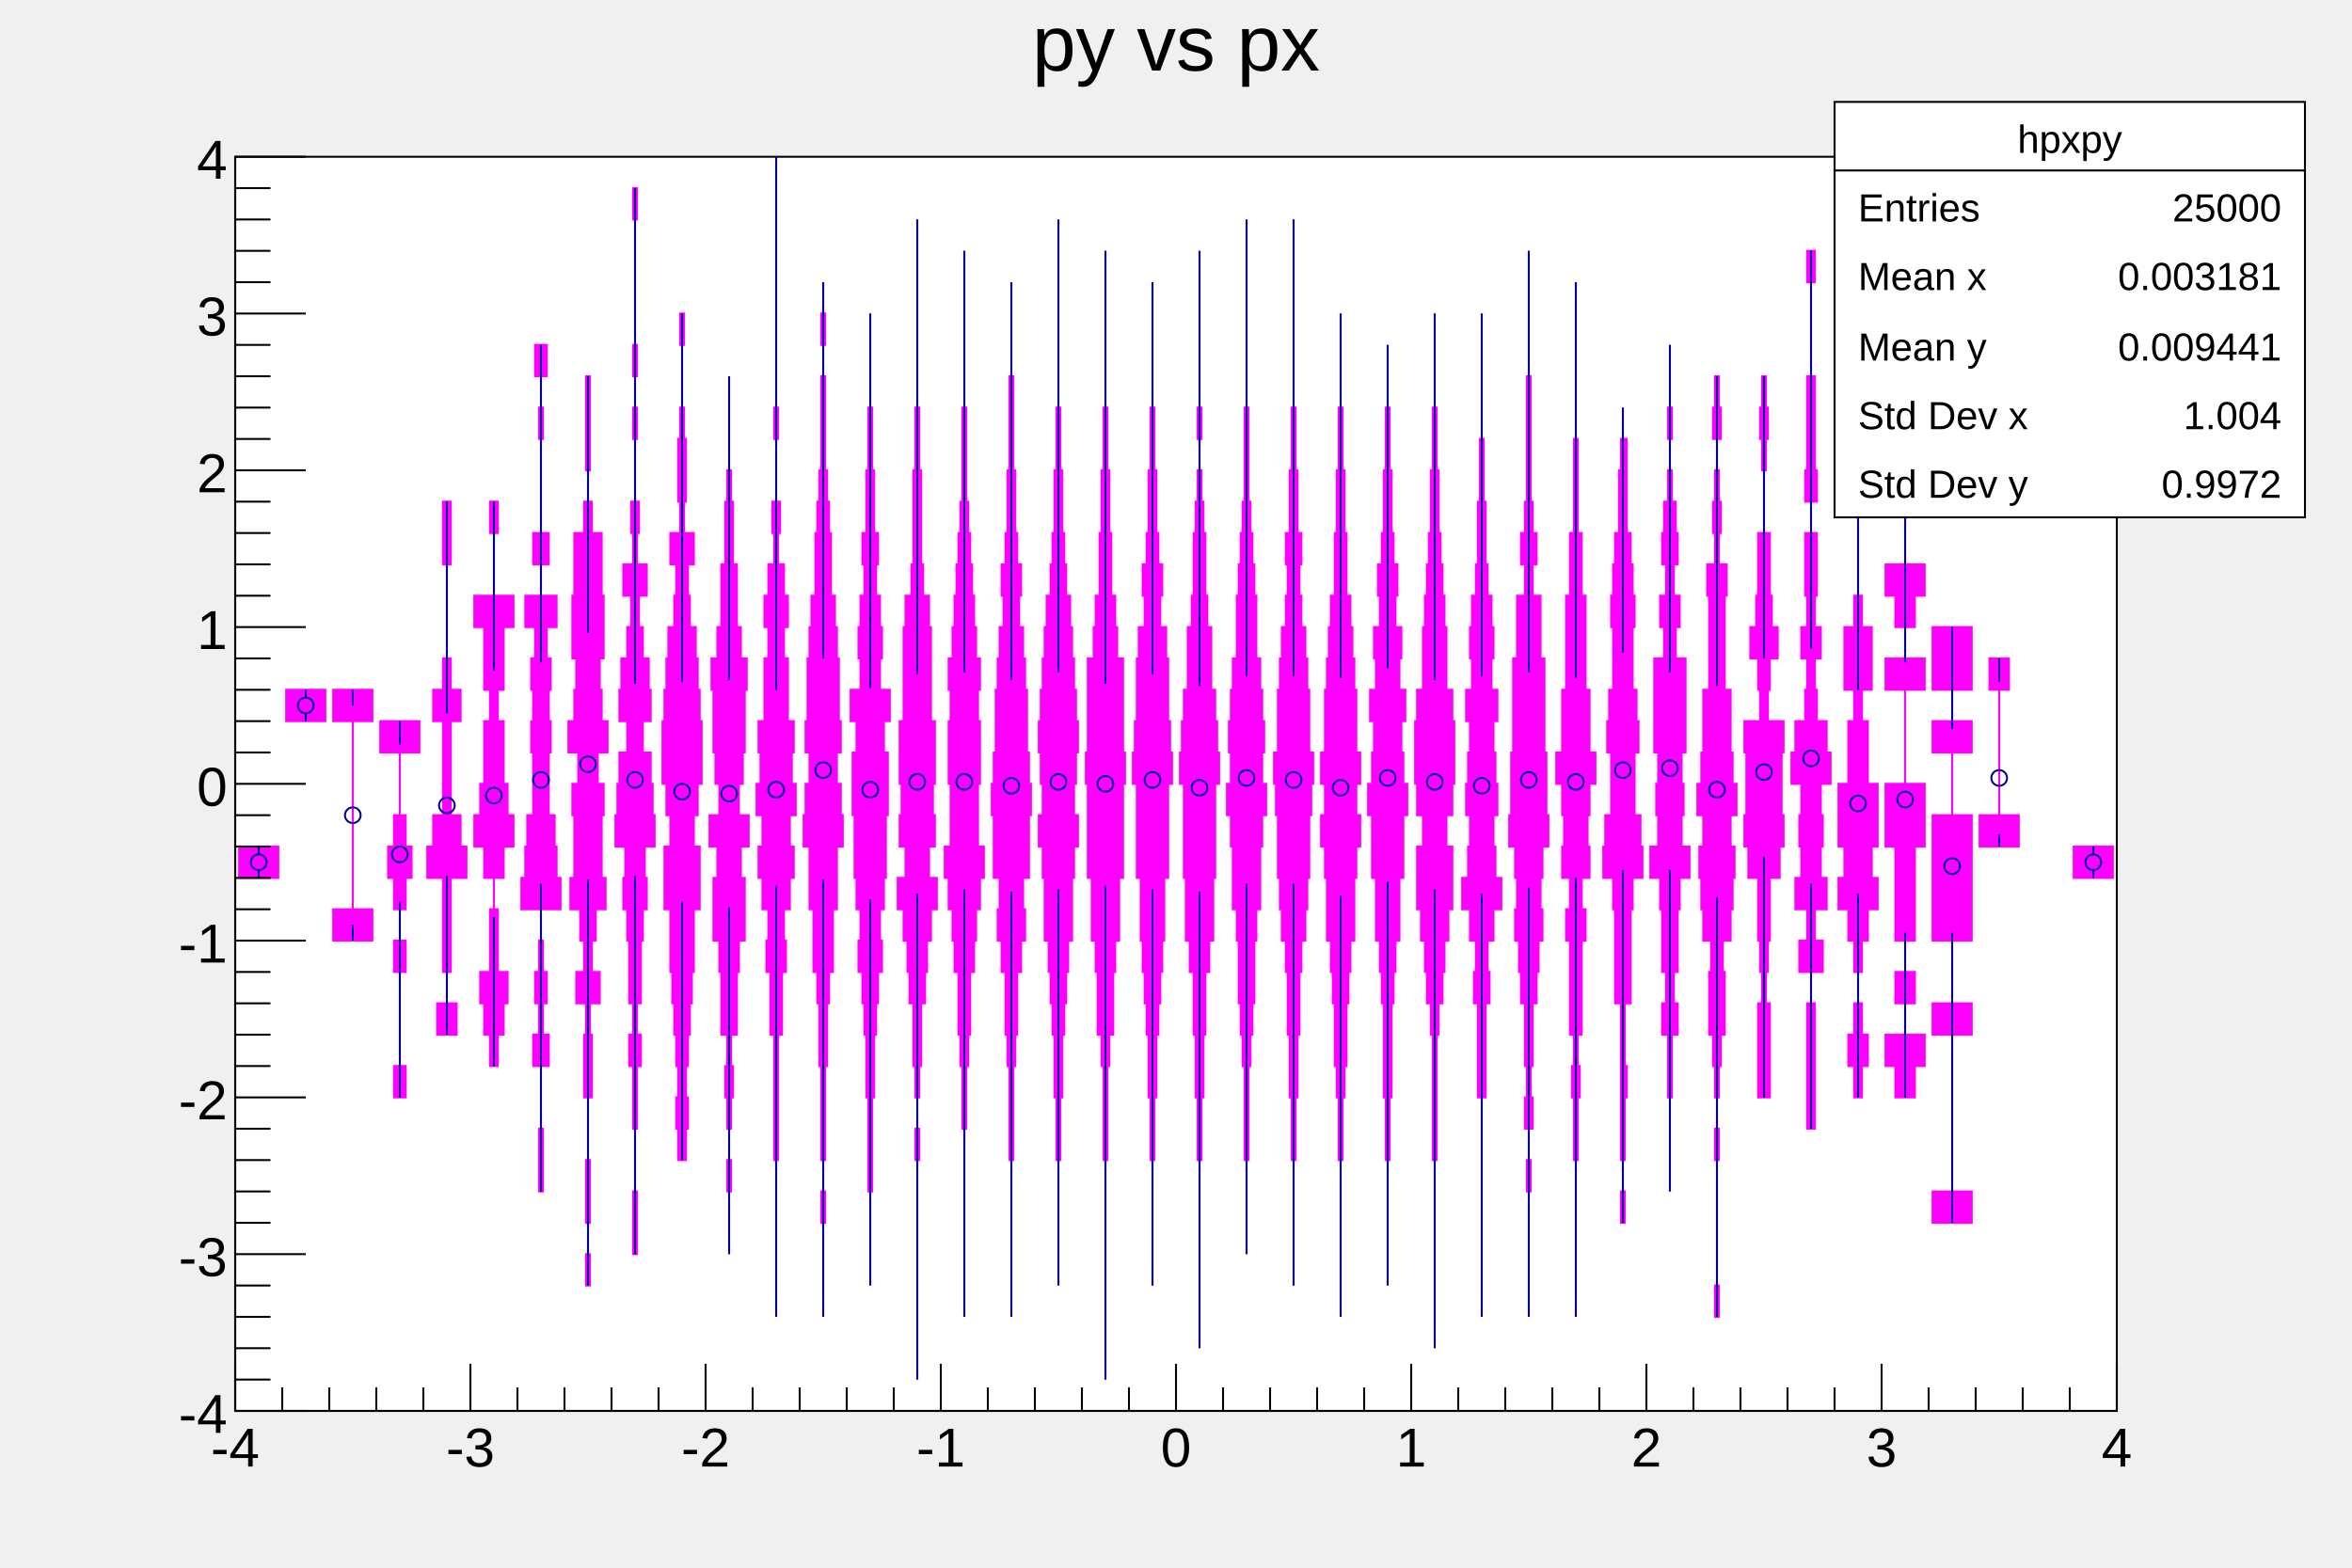
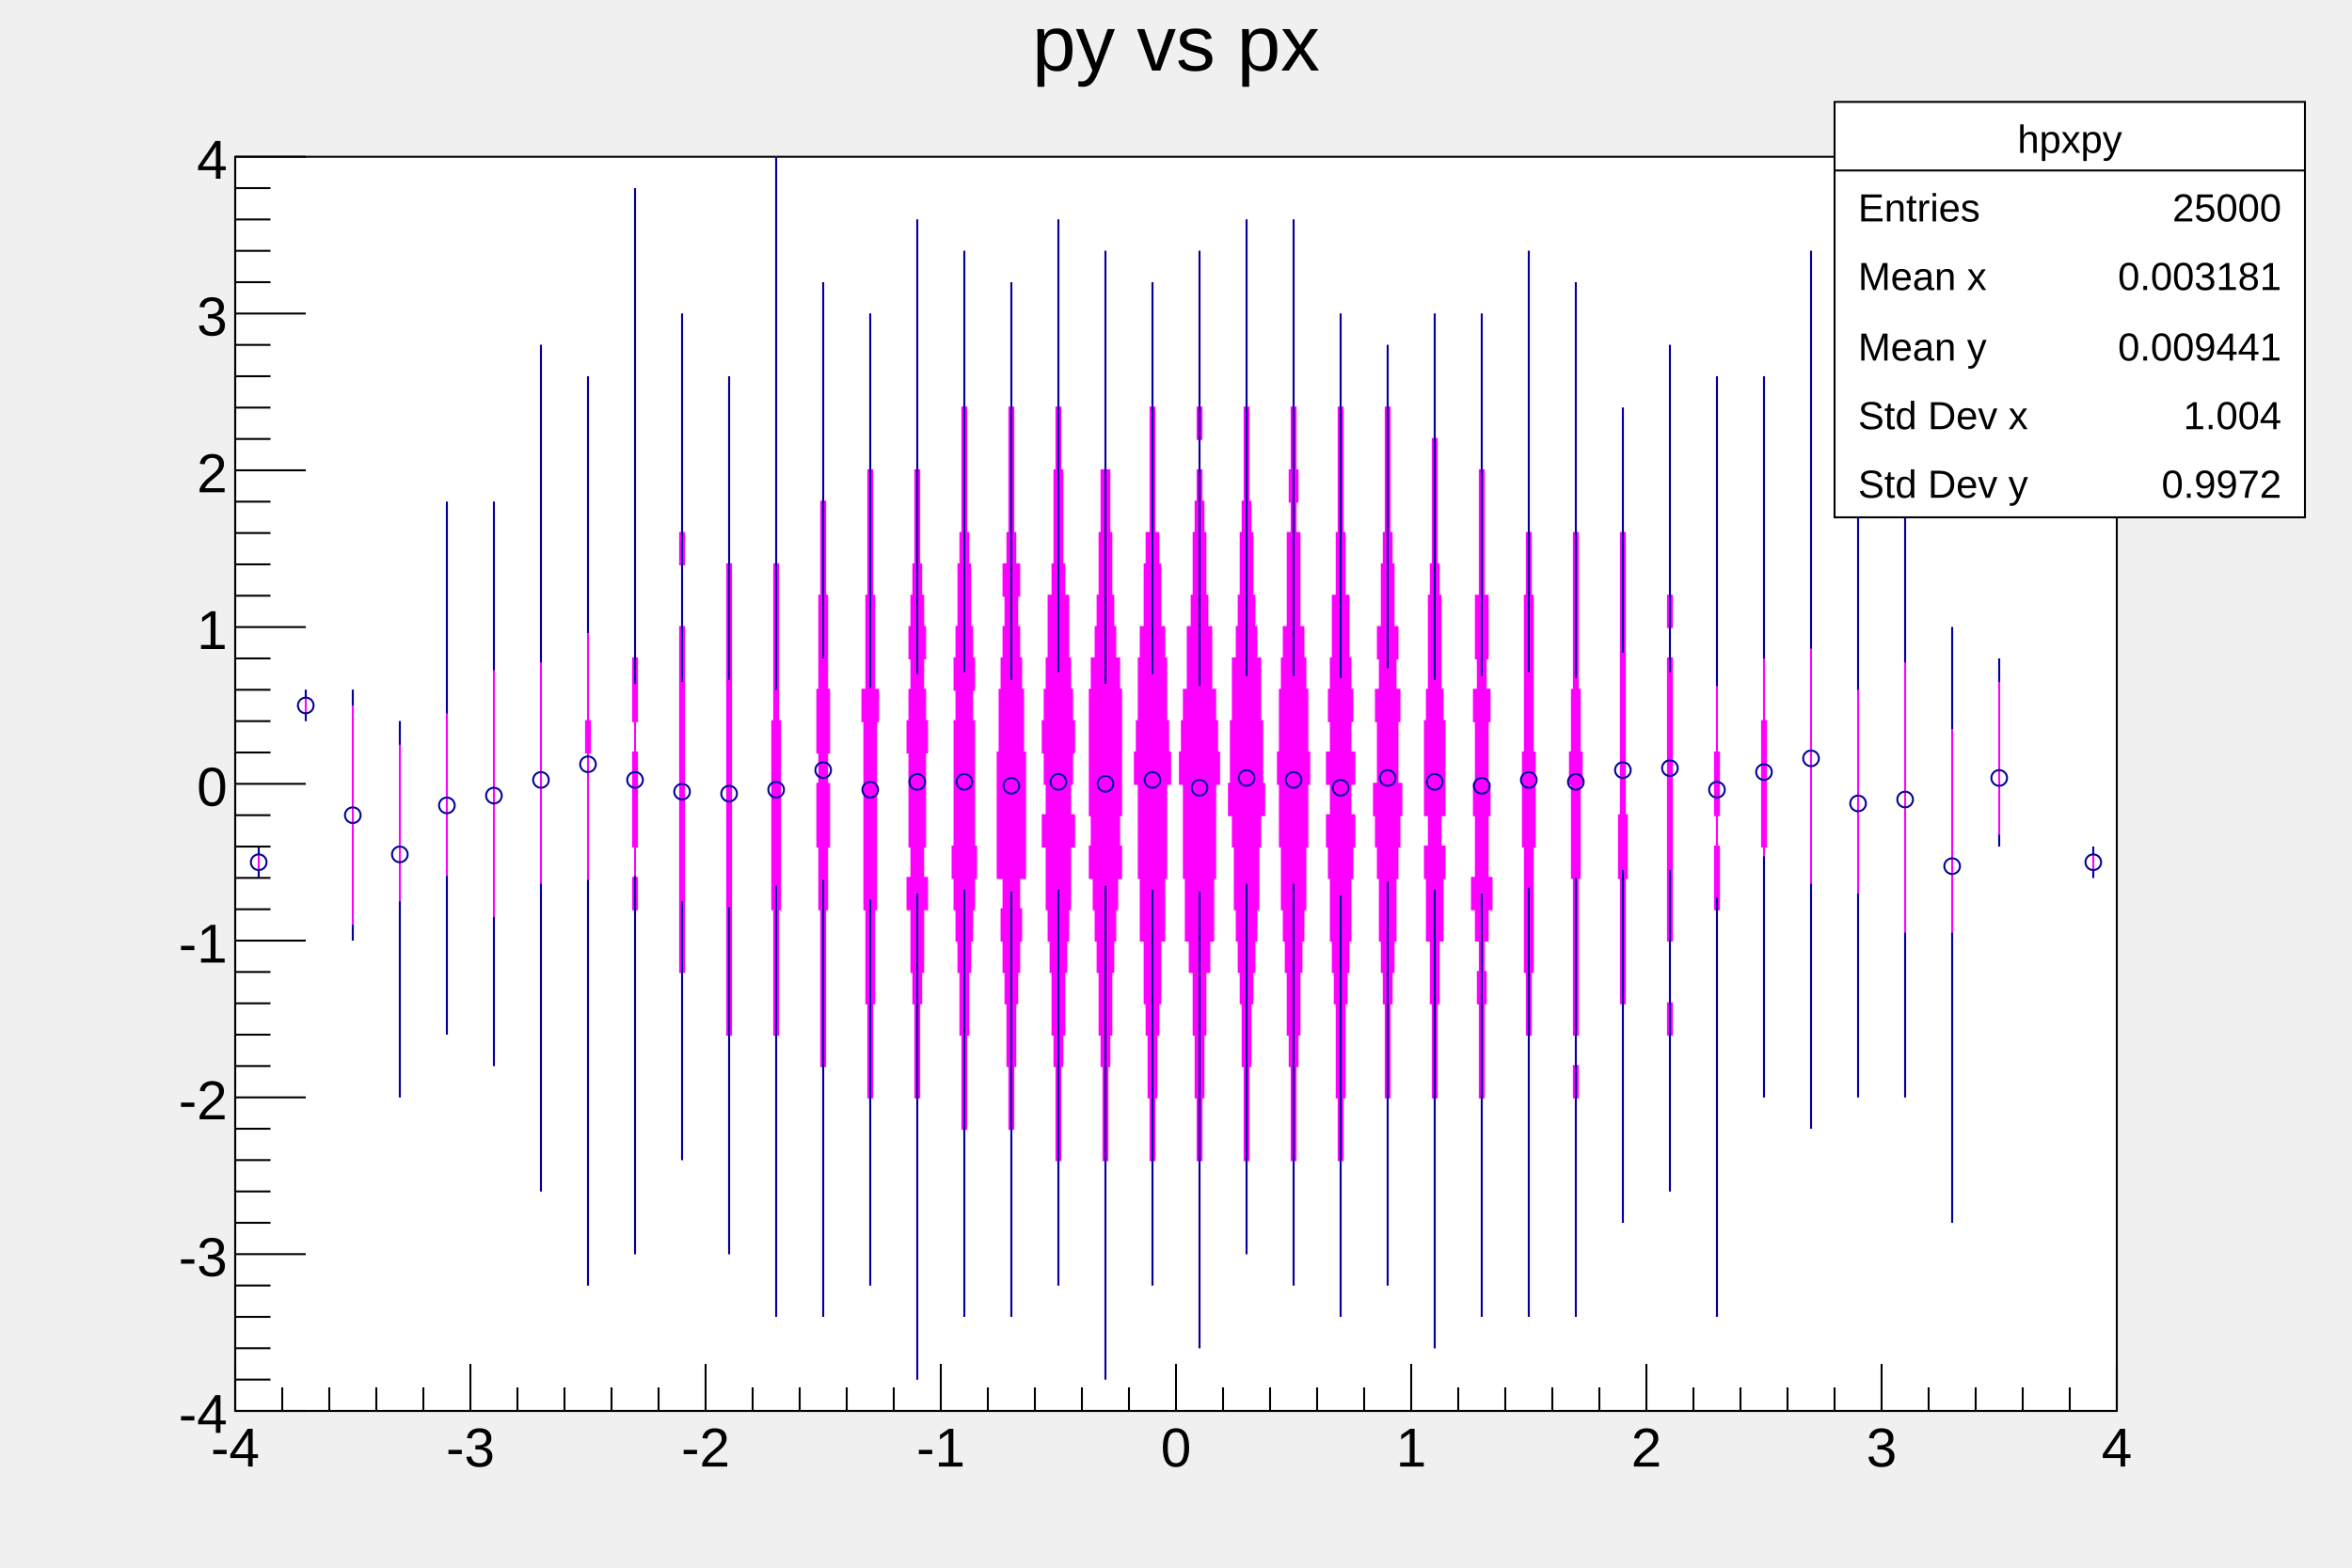
<svg xmlns="http://www.w3.org/2000/svg" viewBox="0 0 1200 800" preserveAspectRatio="none" width="1200" height="800">
  <path d="M0,0H1200V800H0Z" style="fill: none;" />
  <g>
    <g transform="translate(120,80)">
      <path d="M0,0H960V640H0Z" style="fill: white; stroke: black; stroke-width: 1;" />
      <svg x="0" y="0" overflow="hidden" width="960" height="640" viewBox="0 0 960 640">
        <g>
-           <path d="M12,368H22V352H2V368H12ZM36,288H46V272H26V288H36ZM60,400H70V384H60V368H60V352H60V336H60V320H60V304H60V288H70V272H50V288H60V304H60V320H60V336H60V352H60V368H60V384H50V400H60ZM84,480H87V464H84V448H84V432H84V416H87V400H84V384H87V368H90V352H87V336H84V320H84V304H94V288H74V304H84V320H84V336H81V352H78V368H81V384H84V400H81V416H84V432H84V448H84V464H81V480H84ZM108,448H113V432H108V416H110V400H110V384H110V368H118V352H115V336H110V320H110V304H110V288H115V272H110V256H108V240H108V224H108V208H110V192H110V176H106V192H106V208H108V224H108V240H108V256H106V272H101V288H106V304H106V320H106V336H101V352H98V368H106V384H106V400H106V416H108V432H103V448H108ZM132,464H134V448H137V432H139V416H134V400H134V384H132V368H137V352H142V336H139V320H137V304H137V288H134V272H137V256H137V240H142V224H132V208H132V192H134V176H130V192H132V208H132V224H122V240H127V256H127V272H130V288H127V304H127V320H125V336H122V352H127V368H132V384H130V400H130V416H125V432H127V448H130V464H132ZM156,528H157V512H157V496H156V480H156V464H160V448H157V432H159V416H157V400H156V384H166V368H164V352H163V336H160V320H160V304H161V288H160V272H161V256H159V240H164V224H156V208H160V192H156V176H156V160H156V144H157V128H156V112H159V96H153V112H156V128H155V144H156V160H156V176H156V192H152V208H156V224H148V240H153V256H151V272H152V288H151V304H152V320H152V336H149V352H148V368H146V384H156V400H155V416H153V432H155V448H152V464H156V480H156V496H155V512H155V528H156ZM180,576H181V560H180V544H181V528H181V512H180V496H180V480H182V464H182V448H181V432H186V416H182V400H184V384H189V368H187V352H187V336H188V320H185V304H190V288H187V272H186V256H188V240H188V224H187V208H187V192H182V176H180V160H181V144H181V128H181V112H179V128H179V144H179V160H180V176H178V192H173V208H173V224H172V240H172V256H174V272H173V288H170V304H175V320H172V336H173V352H173V368H171V384H176V400H178V416H174V432H179V448H178V464H178V480H180V496H180V512H179V528H179V544H180V560H179V576H180ZM204,560H205V544H205V528H204V512H204V496H205V480H205V464H207V448H205V432H207V416H207V400H208V384H210V368H209V352H214V336H213V320H212V304H208V288H212V272H211V256H208V240H206V224H210V208H205V192H206V176H204V160H204V144H205V128H204V112H205V96H204V80H204V64H204V48H204V32H205V16H203V32H204V48H204V64H204V80H204V96H203V112H204V128H203V144H204V160H204V176H202V192H203V208H198V224H202V240H200V256H197V272H196V288H200V304H196V320H195V336H194V352H199V368H198V384H200V400H201V416H201V432H203V448H201V464H203V480H203V496H204V512H204V528H203V544H203V560H204ZM228,512H230V496H231V480H230V464H231V448H232V432H233V416H234V400H234V384H237V368H237V352H234V336H236V320H238V304H238V288H237V272H236V256H235V240H232V224H231V208H234V192H229V176H230V160H230V144H229V128H228V112H228V96H229V80H227V96H228V112H228V128H227V144H226V160H226V176H227V192H222V208H225V224H224V240H221V256H220V272H219V288H218V304H218V320H220V336H222V352H219V368H219V384H222V400H222V416H223V432H224V448H225V464H226V480H225V496H226V512H228ZM252,560H252V544H252V528H253V512H252V496H253V480H254V464H253V448H256V432H256V416H257V400H260V384H260V368H258V352H262V336H257V320H259V304H260V288H260V272H261V256H258V240H256V224H256V208H254V192H254V176H253V160H252V144H252V128H252V112H252V128H252V144H252V160H251V176H250V192H250V208H248V224H248V240H246V256H243V272H244V288H244V304H245V320H247V336H242V352H246V368H244V384H244V400H247V416H248V432H248V448H251V464H250V480H251V496H252V512H251V528H252V544H252V560H252ZM276,592H276V576H276V560H276V544H276V528H276V512H277V496H277V480H277V464H277V448H279V432H279V416H281V400H280V384H283V368H285V352H283V336H286V320H284V304H285V288H282V272H282V256H280V240H282V224H280V208H277V192H278V176H276V160H276V144H277V128H276V112H276V96H276V80H276V64H276V48H276V32H276V16H276V0H276V16H276V32H276V48H276V64H276V80H276V96H276V112H276V128H275V144H276V160H276V176H274V192H275V208H272V224H270V240H272V256H270V272H270V288H267V304H268V320H266V336H269V352H267V368H269V384H272V400H271V416H273V432H273V448H275V464H275V480H275V496H275V512H276V528H276V544H276V560H276V576H276V592H276ZM300,592H300V576H300V560H300V544H301V528H300V512H301V496H301V480H301V464H302V448H302V432H303V416H305V400H305V384H307V368H307V352H310V336H309V320H307V304H309V288H308V272H308V256H307V240H306V224H304V208H304V192H303V176H302V160H301V144H301V128H301V112H300V96H301V80H300V64H300V80H299V96H300V112H299V128H299V144H299V160H298V176H297V192H296V208H296V224H294V240H293V256H292V272H292V288H291V304H293V320H291V336H290V352H293V368H293V384H295V400H295V416H297V432H298V448H298V464H299V480H299V496H299V512H300V528H299V544H300V560H300V576H300V592H300ZM324,576H324V560H324V544H324V528H325V512H325V496H325V480H326V464H326V448H327V432H328V416H330V400H329V384H331V368H332V352H332V336H333V320H333V304H331V288H334V272H329V256H330V240H329V224H327V208H328V192H326V176H326V160H325V144H325V128H324V112H324V96H324V80H324V96H324V112H324V128H323V144H323V160H322V176H322V192H320V208H321V224H319V240H318V256H319V272H314V288H317V304H315V320H315V336H316V352H316V368H317V384H319V400H318V416H320V432H321V448H322V464H322V480H323V496H323V512H323V528H324V544H324V560H324V576H324ZM348,624H348V608H348V592H348V576H348V560H348V544H348V528H348V512H349V496H348V480H349V464H350V448H350V432H352V416H353V400H355V384H358V368H354V352H357V336H356V320H357V304H357V288H355V272H355V256H355V240H354V224H351V208H350V192H350V176H350V160H349V144H349V128H348V112H348V96H348V80H348V64H348V48H348V32H348V48H348V64H348V80H348V96H348V112H348V128H347V144H347V160H346V176H346V192H346V208H345V224H342V240H341V256H341V272H341V288H339V304H339V320H340V336H339V352H342V368H338V384H341V400H343V416H344V432H346V448H346V464H347V480H348V496H347V512H348V528H348V544H348V560H348V576H348V592H348V608H348V624H348ZM372,592H372V576H372V560H372V544H372V528H372V512H372V496H373V480H373V464H374V448H375V432H375V416H377V400H378V384H380V368H382V352H379V336H379V320H380V304H380V288H379V272H380V256H378V240H377V224H376V208H375V192H374V176H373V160H373V144H373V128H372V112H372V96H372V80H372V64H372V48H372V64H372V80H372V96H372V112H372V128H371V144H371V160H371V176H370V192H369V208H368V224H367V240H366V256H364V272H365V288H364V304H364V320H365V336H365V352H362V368H364V384H366V400H367V416H369V432H369V448H370V464H371V480H371V496H372V512H372V528H372V544H372V560H372V576H372V592H372ZM396,592H396V576H396V560H396V544H396V528H396V512H397V496H397V480H397V464H398V448H399V432H399V416H401V400H403V384H402V368H405V352H405V336H406V320H405V304H404V288H404V272H403V256H402V240H400V224H401V208H399V192H398V176H398V160H397V144H397V128H397V112H396V96H396V80H396V64H396V80H396V96H396V112H395V128H395V144H395V160H394V176H394V192H393V208H391V224H392V240H390V256H389V272H388V288H388V304H387V320H386V336H387V352H387V368H390V384H389V400H391V416H393V432H393V448H394V464H395V480H395V496H395V512H396V528H396V544H396V560H396V576H396V592H396ZM420,576H420V560H420V544H420V528H420V512H421V496H421V480H422V464H422V448H423V432H424V416H425V400H427V384H427V368H428V352H430V336H428V320H429V304H430V288H429V272H428V256H427V240H426V224H424V208H423V192H422V176H422V160H421V144H421V128H420V112H420V96H420V80H420V64H420V48H420V32H420V48H420V64H420V80H420V96H420V112H420V128H419V144H419V160H418V176H418V192H417V208H416V224H414V240H413V256H412V272H411V288H410V304H411V320H412V336H410V352H412V368H413V384H413V400H415V416H416V432H417V448H418V464H418V480H419V496H419V512H420V528H420V544H420V560H420V576H420ZM444,624H444V608H444V592H444V576H444V560H444V544H444V528H444V512H445V496H445V480H445V464H446V448H448V432H448V416H449V400H451V384H451V368H453V352H453V336H453V320H454V304H453V288H453V272H453V256H450V240H449V224H447V208H447V192H446V176H446V160H445V144H445V128H444V112H444V96H444V80H444V64H444V48H444V64H444V80H444V96H444V112H444V128H443V144H443V160H442V176H442V192H441V208H441V224H439V240H438V256H435V272H435V288H435V304H434V320H435V336H435V352H435V368H437V384H437V400H439V416H440V432H440V448H442V464H443V480H443V496H443V512H444V528H444V544H444V560H444V576H444V592H444V608H444V624H444ZM468,576H468V560H468V544H468V528H468V512H469V496H469V480H470V464H470V448H471V432H472V416H473V400H474V384H474V368H476V352H476V336H476V320H478V304H477V288H476V272H476V256H475V240H472V224H473V208H471V192H470V176H470V160H469V144H469V128H468V112H468V96H468V80H468V64H468V80H468V96H468V112H468V128H467V144H467V160H466V176H466V192H465V208H463V224H464V240H461V256H460V272H460V288H459V304H458V320H460V336H460V352H460V368H462V384H462V400H463V416H464V432H465V448H466V464H466V480H467V496H467V512H468V528H468V544H468V560H468V576H468ZM492,608H492V592H492V576H492V560H492V544H492V528H492V512H493V496H493V480H494V464H494V448H495V432H495V416H497V400H499V384H499V368H500V352H500V336H500V320H502V304H501V288H500V272H498V256H498V240H496V224H495V208H495V192H494V176H493V160H492V144H493V128H492V112H492V96H492V80H492V64H492V48H492V64H492V80H492V96H492V112H492V128H491V144H492V160H491V176H490V192H489V208H489V224H488V240H486V256H486V272H484V288H483V304H482V320H484V336H484V352H484V368H485V384H485V400H487V416H489V432H489V448H490V464H490V480H491V496H491V512H492V528H492V544H492V560H492V576H492V592H492V608H492ZM516,560H516V544H516V528H516V512H517V496H517V480H517V464H518V448H519V432H520V416H520V400H521V384H523V368H523V352H524V336H526V320H524V304H525V288H524V272H523V256H521V240H521V224H520V208H519V192H518V176H517V160H517V144H517V128H516V112H516V96H516V80H516V64H516V48H516V32H516V48H516V64H516V80H516V96H516V112H516V128H515V144H515V160H515V176H514V192H513V208H512V224H511V240H511V256H509V272H508V288H507V304H508V320H506V336H508V352H509V368H509V384H511V400H512V416H512V432H513V448H514V464H515V480H515V496H515V512H516V528H516V544H516V560H516ZM540,576H540V560H540V544H540V528H540V512H541V496H541V480H542V464H542V448H543V432H543V416H544V400H546V384H547V368H548V352H548V336H549V320H550V304H548V288H548V272H547V256H546V240H544V224H543V208H544V192H542V176H542V160H541V144H541V128H540V112H540V96H540V80H540V64H540V48H540V32H540V48H540V64H540V80H540V96H540V112H540V128H539V144H539V160H538V176H538V192H536V208H537V224H536V240H534V256H533V272H532V288H532V304H530V320H531V336H532V352H532V368H533V384H534V400H536V416H537V432H537V448H538V464H538V480H539V496H539V512H540V528H540V544H540V560H540V576H540ZM564,592H564V576H564V560H564V544H564V528H564V512H565V496H565V480H566V464H567V448H567V432H568V416H569V400H571V384H571V368H572V352H574V336H572V320H574V304H572V288H572V272H571V256H570V240H569V224H567V208H567V192H566V176H566V160H565V144H565V128H564V112H564V96H564V80H564V96H564V112H564V128H563V144H563V160H562V176H562V192H561V208H561V224H559V240H558V256H557V272H556V288H556V304H554V320H556V336H554V352H556V368H557V384H557V400H559V416H560V432H561V448H561V464H562V480H563V496H563V512H564V528H564V544H564V560H564V576H564V592H564ZM588,576H588V560H588V544H588V528H588V512H589V496H589V480H590V464H590V448H590V432H591V416H592V400H594V384H594V368H596V352H596V336H598V320H596V304H595V288H597V272H594V256H595V240H592V224H593V208H591V192H590V176H590V160H589V144H589V128H588V112H588V96H588V112H588V128H587V144H587V160H586V176H586V192H585V208H583V224H584V240H581V256H582V272H579V288H581V304H580V320H578V336H580V352H580V368H582V384H582V400H584V416H585V432H586V448H586V464H586V480H587V496H587V512H588V528H588V544H588V560H588V576H588ZM612,608H612V592H612V576H612V560H612V544H612V528H612V512H613V496H613V480H613V464H613V448H614V432H616V416H617V400H619V384H621V368H621V352H618V336H621V320H622V304H622V288H621V272H618V256H618V240H617V224H616V208H615V192H614V176H614V160H613V144H613V128H612V112H612V96H612V80H612V96H612V112H612V128H611V144H611V160H610V176H610V192H609V208H608V224H607V240H606V256H606V272H603V288H602V304H602V320H603V336H606V352H603V368H603V384H605V400H607V416H608V432H610V448H611V464H611V480H611V496H611V512H612V528H612V544H612V560H612V576H612V592H612V608H612ZM636,592H636V576H636V560H636V544H636V528H636V512H636V496H636V480H638V464H638V448H638V432H640V416H639V400H642V384H646V368H643V352H642V336H644V320H643V304H642V288H644V272H641V256H642V240H641V224H639V208H638V192H638V176H637V160H637V144H636V128H636V112H636V96H636V80H636V96H636V112H636V128H636V144H635V160H635V176H634V192H634V208H633V224H631V240H630V256H631V272H628V288H630V304H629V320H628V336H630V352H629V368H626V384H630V400H633V416H632V432H634V448H634V464H634V480H636V496H636V512H636V528H636V544H636V560H636V576H636V592H636ZM660,592H660V576H660V560H660V544H660V528H661V512H660V496H662V480H661V464H662V448H662V432H664V416H665V400H667V384H666V368H667V352H670V336H669V320H669V304H668V288H668V272H668V256H666V240H666V224H662V208H664V192H662V176H661V160H661V144H661V128H661V112H660V96H660V80H660V64H660V48H660V64H660V80H660V96H660V112H659V128H659V144H659V160H659V176H658V192H656V208H658V224H654V240H654V256H652V272H652V288H652V304H651V320H651V336H650V352H653V368H654V384H653V400H655V416H656V432H658V448H658V464H659V480H658V496H660V512H659V528H660V544H660V560H660V576H660V592H660ZM684,592H684V576H684V560H684V544H684V528H684V512H685V496H685V480H686V464H685V448H687V432H687V416H687V400H689V384H687V368H691V352H690V336H691V320H694V304H691V288H691V272H689V256H689V240H689V224H687V208H687V192H685V176H685V160H685V144H684V128H684V112H684V96H684V80H684V64H684V80H684V96H684V112H684V128H684V144H683V160H683V176H683V192H681V208H681V224H679V240H679V256H679V272H677V288H677V304H674V320H677V336H678V352H677V368H681V384H679V400H681V416H681V432H681V448H683V464H682V480H683V496H683V512H684V528H684V544H684V560H684V576H684V592H684ZM708,544H709V528H708V512H709V496H709V480H710V464H709V448H709V432H712V416H712V400H712V384H713V368H718V352H717V336H714V320H714V304H716V288H715V272H713V256H713V240H714V224H713V208H712V192H710V176H710V160H710V144H708V128H708V144H707V160H706V176H706V192H704V208H703V224H702V240H703V256H703V272H701V288H700V304H702V320H702V336H699V352H698V368H703V384H704V400H704V416H704V432H707V448H707V464H707V480H707V496H707V512H708V528H707V544H708ZM732,528H732V512H732V496H732V480H733V464H733V448H736V432H734V416H736V400H736V384H737V368H742V352H738V336H739V320H738V304H740V288H740V272H740V256H735V240H737V224H734V208H736V192H735V176H733V160H732V144H733V128H732V112H732V96H732V112H732V128H731V144H732V160H731V176H729V192H728V208H730V224H727V240H729V256H724V272H724V288H724V304H726V320H725V336H726V352H722V368H727V384H728V400H728V416H730V432H728V448H731V464H731V480H732V496H732V512H732V528H732ZM756,592H757V576H756V560H756V544H756V528H756V512H757V496H756V480H757V464H758V448H760V432H760V416H759V400H763V384H764V368H765V352H763V336H766V320H764V304H763V288H763V272H760V256H760V240H760V224H761V208H757V192H758V176H757V160H756V144H758V128H757V112H755V128H754V144H756V160H755V176H754V192H755V208H751V224H752V240H752V256H752V272H749V288H749V304H748V320H746V336H749V352H747V368H748V384H749V400H753V416H752V432H752V448H754V464H755V480H756V496H755V512H756V528H756V544H756V560H756V576H755V592H756ZM780,480H783V464H783V448H783V432H781V416H782V400H783V384H783V368H788V352H790V336H789V320H789V304H790V288H782V272H783V256H787V240H784V224H783V208H783V192H780V176H780V160H781V144H782V128H781V112H779V128H778V144H779V160H780V176H780V192H777V208H777V224H776V240H773V256H777V272H778V288H770V304H771V320H771V336H770V352H772V368H777V384H777V400H778V416H779V432H777V448H777V464H777V480H780ZM804,496H806V480H806V464H806V448H806V432H804V416H810V400H806V384H812V368H809V352H810V336H809V320H814V304H812V288H807V272H806V256H809V240H806V224H807V208H807V192H804V176H807V160H806V144H806V128H806V112H804V96H804V80H804V64H806V48H802V64H804V80H804V96H804V112H802V128H802V144H802V160H801V176H804V192H801V208H801V224H802V240H799V256H802V272H801V288H796V304H794V320H799V336H798V352H799V368H796V384H802V400H798V416H804V432H802V448H802V464H802V480H802V496H804ZM828,480H830V464H833V448H830V432H828V416H830V400H833V384H838V368H835V352H838V336H838V320H833V304H833V288H830V272H835V256H835V240H830V224H828V208H828V192H828V176H833V160H823V176H828V192H828V208H828V224H826V240H821V256H821V272H826V288H823V304H823V320H818V336H818V352H821V368H818V384H823V400H826V416H828V432H826V448H823V464H826V480H828ZM852,480H857V464H862V448H852V432H857V416H852V400H857V384H857V368H857V352H862V336H862V320H852V304H852V288H852V272H862V256H852V240H857V224H862V208H852V192H852V176H852V160H852V144H852V128H852V112H857V96H847V112H852V128H852V144H852V160H852V176H852V192H852V208H842V224H847V240H852V256H842V272H852V288H852V304H852V320H842V336H842V352H847V368H847V384H847V400H852V416H847V432H852V448H842V464H847V480H852ZM876,544H886V528H876V512H876V496H876V480H876V464H876V448H886V432H876V416H876V400H886V384H886V368H886V352H886V336H876V320H876V304H886V288H876V272H886V256H886V240H866V256H866V272H876V288H866V304H876V320H876V336H866V352H866V368H866V384H866V400H876V416H876V432H866V448H876V464H876V480H876V496H876V512H876V528H866V544H876ZM900,352H910V336H900V320H900V304H900V288H900V272H905V256H895V272H900V288H900V304H900V320H900V336H890V352H900ZM948,368H958V352H938V368H948Z" style="stroke: magenta; fill: magenta;" pointer-events="visibleFill" />
+           <path d="M12,368H12V352H12V368H12ZM36,288H36V272H36V288H36ZM60,400H60V384H60V368H60V352H60V336H60V320H60V304H60V288H60V272H60V288H60V304H60V320H60V336H60V352H60V368H60V384H60V400H60ZM84,480H84V464H84V448H84V432H84V416H84V400H84V384H84V368H84V352H84V336H84V320H84V304H84V288H84V304H84V320H84V336H84V352H84V368H84V384H84V400H84V416H84V432H84V448H84V464H84V480H84ZM108,448H108V432H108V416H108V400H108V384H108V368H108V352H108V336H108V320H108V304H108V288H108V272H108V256H108V240H108V224H108V208H108V192H108V176H108V192H108V208H108V224H108V240H108V256H108V272H108V288H108V304H108V320H108V336H108V352H108V368H108V384H108V400H108V416H108V432H108V448H108ZM132,464H132V448H132V432H132V416H132V400H132V384H132V368H132V352H132V336H132V320H132V304H132V288H132V272H132V256H132V240H132V224H132V208H132V192H132V176H132V192H132V208H132V224H132V240H132V256H132V272H132V288H132V304H132V320H132V336H132V352H132V368H132V384H132V400H132V416H132V432H132V448H132V464H132ZM156,528H156V512H156V496H156V480H156V464H156V448H156V432H156V416H156V400H156V384H156V368H156V352H156V336H156V320H156V304H156V288H156V272H156V256H156V240H156V224H156V208H156V192H156V176H156V160H156V144H156V128H156V112H156V96H156V112H156V128H156V144H156V160H156V176H156V192H156V208H156V224H156V240H156V256H156V272H156V288H156V304H156V320H156V336H156V352H156V368H156V384H156V400H156V416H156V432H156V448H156V464H156V480H156V496H156V512H156V528H156ZM180,576H180V560H180V544H180V528H180V512H180V496H180V480H180V464H180V448H180V432H180V416H180V400H180V384H180V368H180V352H180V336H180V320H180V304H181V288H180V272H180V256H180V240H180V224H180V208H180V192H180V176H180V160H180V144H180V128H180V112H180V128H180V144H180V160H180V176H180V192H180V208H180V224H180V240H180V256H180V272H180V288H179V304H180V320H180V336H180V352H180V368H180V384H180V400H180V416H180V432H180V448H180V464H180V480H180V496H180V512H180V528H180V544H180V560H180V576H180ZM204,560H204V544H204V528H204V512H204V496H204V480H204V464H204V448H204V432H204V416H204V400H204V384H205V368H204V352H205V336H205V320H205V304H204V288H205V272H205V256H204V240H204V224H204V208H204V192H204V176H204V160H204V144H204V128H204V112H204V96H204V80H204V64H204V48H204V32H204V16H204V32H204V48H204V64H204V80H204V96H204V112H204V128H204V144H204V160H204V176H204V192H204V208H204V224H204V240H204V256H203V272H203V288H204V304H203V320H203V336H203V352H204V368H203V384H204V400H204V416H204V432H204V448H204V464H204V480H204V496H204V512H204V528H204V544H204V560H204ZM228,512H228V496H228V480H228V464H228V448H228V432H228V416H229V400H229V384H229V368H229V352H229V336H229V320H229V304H229V288H229V272H229V256H229V240H228V224H228V208H229V192H228V176H228V160H228V144H228V128H228V112H228V96H228V80H228V96H228V112H228V128H228V144H228V160H228V176H228V192H227V208H228V224H228V240H227V256H227V272H227V288H227V304H227V320H227V336H227V352H227V368H227V384H227V400H227V416H228V432H228V448H228V464H228V480H228V496H228V512H228ZM252,560H252V544H252V528H252V512H252V496H252V480H252V464H252V448H253V432H253V416H253V400H253V384H253V368H253V352H253V336H253V320H253V304H253V288H253V272H253V256H253V240H253V224H253V208H252V192H252V176H252V160H252V144H252V128H252V112H252V128H252V144H252V160H252V176H252V192H252V208H251V224H251V240H251V256H251V272H251V288H251V304H251V320H251V336H251V352H251V368H251V384H251V400H251V416H251V432H251V448H252V464H252V480H252V496H252V512H252V528H252V544H252V560H252ZM276,592H276V576H276V560H276V544H276V528H276V512H276V496H276V480H276V464H276V448H277V432H277V416H277V400H277V384H278V368H278V352H278V336H278V320H278V304H278V288H277V272H277V256H277V240H277V224H277V208H276V192H276V176H276V160H276V144H276V128H276V112H276V96H276V80H276V64H276V48H276V32H276V16H276V0H276V16H276V32H276V48H276V64H276V80H276V96H276V112H276V128H276V144H276V160H276V176H276V192H276V208H275V224H275V240H275V256H275V272H275V288H274V304H274V320H274V336H274V352H274V368H274V384H275V400H275V416H275V432H275V448H276V464H276V480H276V496H276V512H276V528H276V544H276V560H276V576H276V592H276ZM300,592H300V576H300V560H300V544H300V528H300V512H300V496H300V480H300V464H301V448H301V432H301V416H301V400H301V384H302V368H302V352H303V336H303V320H302V304H303V288H303V272H302V256H302V240H302V224H301V208H301V192H301V176H300V160H300V144H300V128H300V112H300V96H300V80H300V64H300V80H300V96H300V112H300V128H300V144H300V160H300V176H299V192H299V208H299V224H298V240H298V256H298V272H297V288H297V304H298V320H297V336H297V352H298V368H298V384H299V400H299V416H299V432H299V448H299V464H300V480H300V496H300V512H300V528H300V544H300V560H300V576H300V592H300ZM324,576H324V560H324V544H324V528H324V512H324V496H324V480H325V464H325V448H325V432H326V416H326V400H326V384H327V368H327V352H327V336H327V320H327V304H327V288H328V272H326V256H326V240H326V224H325V208H325V192H325V176H325V160H324V144H324V128H324V112H324V96H324V80H324V96H324V112H324V128H324V144H324V160H323V176H323V192H323V208H323V224H322V240H322V256H322V272H320V288H321V304H321V320H321V336H321V352H321V368H321V384H322V400H322V416H322V432H323V448H323V464H323V480H324V496H324V512H324V528H324V544H324V560H324V576H324ZM348,624H348V608H348V592H348V576H348V560H348V544H348V528H348V512H348V496H348V480H349V464H349V448H349V432H350V416H351V400H351V384H353V368H351V352H352V336H352V320H352V304H353V288H352V272H351V256H352V240H351V224H350V208H349V192H349V176H349V160H348V144H348V128H348V112H348V96H348V80H348V64H348V48H348V32H348V48H348V64H348V80H348V96H348V112H348V128H348V144H348V160H347V176H347V192H347V208H346V224H345V240H344V256H345V272H344V288H343V304H344V320H344V336H344V352H345V368H343V384H345V400H345V416H346V432H347V448H347V464H347V480H348V496H348V512H348V528H348V544H348V560H348V576H348V592H348V608H348V624H348ZM372,592H372V576H372V560H372V544H372V528H372V512H372V496H373V480H373V464H373V448H374V432H374V416H375V400H376V384H377V368H378V352H377V336H377V320H377V304H377V288H376V272H377V256H376V240H375V224H375V208H374V192H373V176H373V160H373V144H373V128H372V112H372V96H372V80H372V64H372V48H372V64H372V80H372V96H372V112H372V128H371V144H371V160H371V176H371V192H370V208H369V224H369V240H368V256H367V272H368V288H367V304H367V320H367V336H367V352H366V368H367V384H368V400H369V416H370V432H370V448H371V464H371V480H371V496H372V512H372V528H372V544H372V560H372V576H372V592H372ZM396,592H396V576H396V560H396V544H396V528H396V512H396V496H397V480H397V464H398V448H398V432H399V416H400V400H401V384H400V368H403V352H403V336H403V320H403V304H402V288H402V272H401V256H400V240H399V224H400V208H398V192H397V176H397V160H397V144H397V128H396V112H396V96H396V80H396V64H396V80H396V96H396V112H396V128H395V144H395V160H395V176H395V192H394V208H392V224H393V240H392V256H391V272H390V288H390V304H389V320H389V336H389V352H389V368H392V384H391V400H392V416H393V432H394V448H394V464H395V480H395V496H396V512H396V528H396V544H396V560H396V576H396V592H396ZM420,576H420V560H420V544H420V528H420V512H421V496H421V480H421V464H422V448H423V432H423V416H424V400H425V384H426V368H426V352H428V336H426V320H427V304H428V288H427V272H426V256H425V240H425V224H423V208H422V192H422V176H422V160H421V144H421V128H420V112H420V96H420V80H420V64H420V48H420V32H420V48H420V64H420V80H420V96H420V112H420V128H419V144H419V160H418V176H418V192H418V208H417V224H415V240H415V256H414V272H413V288H412V304H413V320H414V336H412V352H414V368H414V384H415V400H416V416H417V432H417V448H418V464H419V480H419V496H419V512H420V528H420V544H420V560H420V576H420ZM444,624H444V608H444V592H444V576H444V560H444V544H444V528H444V512H445V496H445V480H445V464H446V448H447V432H447V416H448V400H449V384H450V368H452V352H451V336H452V320H452V304H452V288H452V272H451V256H449V240H448V224H447V208H447V192H446V176H446V160H444V144H444V128H444V112H444V96H444V80H444V64H444V48H444V64H444V80H444V96H444V112H444V128H444V144H444V160H442V176H442V192H441V208H441V224H440V240H439V256H437V272H436V288H436V304H436V320H436V336H437V352H436V368H438V384H439V400H440V416H441V432H441V448H442V464H443V480H443V496H443V512H444V528H444V544H444V560H444V576H444V592H444V608H444V624H444ZM468,576H468V560H468V544H468V528H468V512H469V496H469V480H470V464H470V448H471V432H472V416H472V400H474V384H474V368H475V352H475V336H475V320H477V304H476V288H475V272H475V256H474V240H472V224H472V208H471V192H469V176H469V160H469V144H469V128H468V112H468V96H468V80H468V64H468V80H468V96H468V112H468V128H467V144H467V160H467V176H467V192H465V208H464V224H464V240H462V256H461V272H461V288H460V304H459V320H461V336H461V352H461V368H462V384H462V400H464V416H464V432H465V448H466V464H466V480H467V496H467V512H468V528H468V544H468V560H468V576H468ZM492,608H492V592H492V576H492V560H492V544H492V528H492V512H493V496H493V480H494V464H494V448H495V432H495V416H497V400H499V384H499V368H500V352H500V336H500V320H502V304H501V288H500V272H498V256H498V240H496V224H495V208H495V192H494V176H493V160H492V144H493V128H492V112H492V96H492V80H492V64H492V48H492V64H492V80H492V96H492V112H492V128H491V144H492V160H491V176H490V192H489V208H489V224H488V240H486V256H486V272H484V288H483V304H482V320H484V336H484V352H484V368H485V384H485V400H487V416H489V432H489V448H490V464H490V480H491V496H491V512H492V528H492V544H492V560H492V576H492V592H492V608H492ZM516,560H516V544H516V528H516V512H517V496H517V480H517V464H518V448H518V432H519V416H520V400H521V384H522V368H522V352H523V336H525V320H524V304H524V288H523V272H523V256H521V240H520V224H519V208H519V192H518V176H517V160H517V144H517V128H516V112H516V96H516V80H516V64H516V48H516V32H516V48H516V64H516V80H516V96H516V112H516V128H515V144H515V160H515V176H514V192H513V208H513V224H512V240H511V256H509V272H509V288H508V304H508V320H507V336H509V352H510V368H510V384H511V400H512V416H513V432H514V448H514V464H515V480H515V496H515V512H516V528H516V544H516V560H516ZM540,576H540V560H540V544H540V528H540V512H541V496H541V480H541V464H542V448H543V432H543V416H544V400H545V384H546V368H546V352H547V336H547V320H548V304H547V288H547V272H546V256H545V240H543V224H543V208H543V192H541V176H542V160H541V144H541V128H540V112H540V96H540V80H540V64H540V48H540V32H540V48H540V64H540V80H540V96H540V112H540V128H539V144H539V160H538V176H539V192H537V208H537V224H537V240H535V256H534V272H533V288H533V304H532V320H533V336H533V352H534V368H534V384H535V400H536V416H537V432H537V448H538V464H539V480H539V496H539V512H540V528H540V544H540V560H540V576H540ZM564,592H564V576H564V560H564V544H564V528H564V512H565V496H565V480H566V464H566V448H566V432H567V416H568V400H569V384H569V368H570V352H571V336H569V320H571V304H569V288H570V272H569V256H568V240H568V224H566V208H566V192H565V176H565V160H565V144H565V128H564V112H564V96H564V80H564V96H564V112H564V128H563V144H563V160H563V176H563V192H562V208H562V224H560V240H560V256H559V272H558V288H559V304H557V320H559V336H557V352H558V368H559V384H559V400H560V416H561V432H562V448H562V464H562V480H563V496H563V512H564V528H564V544H564V560H564V576H564V592H564ZM588,576H588V560H588V544H588V528H588V512H588V496H588V480H589V464H589V448H589V432H590V416H591V400H592V384H592V368H593V352H594V336H595V320H593V304H593V288H594V272H592V256H593V240H591V224H591V208H590V192H589V176H589V160H589V144H589V128H588V112H588V96H588V112H588V128H587V144H587V160H587V176H587V192H586V208H585V224H585V240H583V256H584V272H582V288H583V304H583V320H581V336H582V352H583V368H584V384H584V400H585V416H586V432H587V448H587V464H587V480H588V496H588V512H588V528H588V544H588V560H588V576H588ZM612,608H612V592H612V576H612V560H612V544H612V528H612V512H612V496H612V480H613V464H613V448H613V432H614V416H614V400H616V384H616V368H617V352H615V336H617V320H617V304H617V288H616V272H615V256H615V240H615V224H614V208H613V192H613V176H613V160H613V144H612V128H612V112H612V96H612V80H612V96H612V112H612V128H612V144H611V160H611V176H611V192H611V208H610V224H609V240H609V256H609V272H608V288H607V304H607V320H607V336H609V352H607V368H608V384H608V400H610V416H610V432H611V448H611V464H611V480H612V496H612V512H612V528H612V544H612V560H612V576H612V592H612V608H612ZM636,592H636V576H636V560H636V544H636V528H636V512H636V496H636V480H637V464H637V448H637V432H638V416H637V400H639V384H641V368H639V352H639V336H640V320H639V304H639V288H640V272H638V256H639V240H639V224H637V208H637V192H637V176H637V160H636V144H636V128H636V112H636V96H636V80H636V96H636V112H636V128H636V144H636V160H635V176H635V192H635V208H635V224H633V240H633V256H634V272H632V288H633V304H633V320H632V336H633V352H633V368H631V384H633V400H635V416H634V432H635V448H635V464H635V480H636V496H636V512H636V528H636V544H636V560H636V576H636V592H636ZM660,592H660V576H660V560H660V544H660V528H660V512H660V496H660V480H660V464H660V448H661V432H661V416H662V400H662V384H662V368H662V352H663V336H663V320H663V304H662V288H662V272H662V256H662V240H662V224H661V208H661V192H660V176H660V160H660V144H660V128H660V112H660V96H660V80H660V64H660V48H660V64H660V80H660V96H660V112H660V128H660V144H660V160H660V176H660V192H659V208H659V224H658V240H658V256H658V272H658V288H658V304H657V320H657V336H657V352H658V368H658V384H658V400H658V416H659V432H659V448H660V464H660V480H660V496H660V512H660V528H660V544H660V560H660V576H660V592H660ZM684,592H684V576H684V560H684V544H684V528H684V512H684V496H684V480H685V464H684V448H685V432H685V416H685V400H685V384H685V368H686V352H686V336H686V320H687V304H686V288H686V272H685V256H685V240H685V224H685V208H685V192H684V176H684V160H684V144H684V128H684V112H684V96H684V80H684V64H684V80H684V96H684V112H684V128H684V144H684V160H684V176H684V192H683V208H683V224H683V240H683V256H683V272H682V288H682V304H681V320H682V336H682V352H682V368H683V384H683V400H683V416H683V432H683V448H684V464H683V480H684V496H684V512H684V528H684V544H684V560H684V576H684V592H684ZM708,544H708V528H708V512H708V496H708V480H708V464H708V448H708V432H709V416H709V400H709V384H709V368H710V352H710V336H709V320H709V304H709V288H709V272H709V256H709V240H709V224H709V208H709V192H708V176H708V160H708V144H708V128H708V144H708V160H708V176H708V192H707V208H707V224H707V240H707V256H707V272H707V288H707V304H707V320H707V336H706V352H706V368H707V384H707V400H707V416H707V432H708V448H708V464H708V480H708V496H708V512H708V528H708V544H708ZM732,528H732V512H732V496H732V480H732V464H732V448H733V432H732V416H732V400H733V384H733V368H733V352H733V336H733V320H733V304H733V288H733V272H733V256H732V240H733V224H732V208H732V192H732V176H732V160H732V144H732V128H732V112H732V96H732V112H732V128H732V144H732V160H732V176H732V192H732V208H732V224H731V240H732V256H731V272H731V288H731V304H731V320H731V336H731V352H731V368H731V384H731V400H732V416H732V432H731V448H732V464H732V480H732V496H732V512H732V528H732ZM756,592H756V576H756V560H756V544H756V528H756V512H756V496H756V480H756V464H756V448H756V432H756V416H756V400H756V384H757V368H757V352H756V336H757V320H757V304H756V288H756V272H756V256H756V240H756V224H756V208H756V192H756V176H756V160H756V144H756V128H756V112H756V128H756V144H756V160H756V176H756V192H756V208H756V224H756V240H756V256H756V272H756V288H756V304H755V320H755V336H756V352H755V368H755V384H756V400H756V416H756V432H756V448H756V464H756V480H756V496H756V512H756V528H756V544H756V560H756V576H756V592H756ZM780,480H780V464H780V448H780V432H780V416H780V400H780V384H780V368H780V352H781V336H781V320H781V304H781V288H780V272H780V256H780V240H780V224H780V208H780V192H780V176H780V160H780V144H780V128H780V112H780V128H780V144H780V160H780V176H780V192H780V208H780V224H780V240H780V256H780V272H780V288H779V304H779V320H779V336H779V352H780V368H780V384H780V400H780V416H780V432H780V448H780V464H780V480H780ZM804,496H804V480H804V464H804V448H804V432H804V416H804V400H804V384H804V368H804V352H804V336H804V320H804V304H804V288H804V272H804V256H804V240H804V224H804V208H804V192H804V176H804V160H804V144H804V128H804V112H804V96H804V80H804V64H804V48H804V64H804V80H804V96H804V112H804V128H804V144H804V160H804V176H804V192H804V208H804V224H804V240H804V256H804V272H804V288H804V304H804V320H804V336H804V352H804V368H804V384H804V400H804V416H804V432H804V448H804V464H804V480H804V496H804ZM828,480H828V464H828V448H828V432H828V416H828V400H828V384H828V368H828V352H828V336H828V320H828V304H828V288H828V272H828V256H828V240H828V224H828V208H828V192H828V176H828V160H828V176H828V192H828V208H828V224H828V240H828V256H828V272H828V288H828V304H828V320H828V336H828V352H828V368H828V384H828V400H828V416H828V432H828V448H828V464H828V480H828ZM852,480H852V464H852V448H852V432H852V416H852V400H852V384H852V368H852V352H852V336H852V320H852V304H852V288H852V272H852V256H852V240H852V224H852V208H852V192H852V176H852V160H852V144H852V128H852V112H852V96H852V112H852V128H852V144H852V160H852V176H852V192H852V208H852V224H852V240H852V256H852V272H852V288H852V304H852V320H852V336H852V352H852V368H852V384H852V400H852V416H852V432H852V448H852V464H852V480H852ZM876,544H876V528H876V512H876V496H876V480H876V464H876V448H876V432H876V416H876V400H876V384H876V368H876V352H876V336H876V320H876V304H876V288H876V272H876V256H876V240H876V256H876V272H876V288H876V304H876V320H876V336H876V352H876V368H876V384H876V400H876V416H876V432H876V448H876V464H876V480H876V496H876V512H876V528H876V544H876ZM900,352H900V336H900V320H900V304H900V288H900V272H900V256H900V272H900V288H900V304H900V320H900V336H900V352H900ZM948,368H948V352H948V368H948Z" style="stroke: magenta; fill: magenta;" pointer-events="visibleFill" />
          <path d="M12,356V352M12,364V368M36,276V272M36,284V288M60,280V272M60,392V400M84,300V288M84,380V480M108,284V176M108,367V448M132,262V176M132,388V464M156,258V96M156,371V528M180,243V112M180,369V576M204,269V16M204,367V560M228,268V80M228,380V512M252,267V112M252,383V560M276,272V0M276,372V592M300,256V64M300,369V592M324,271V80M324,379V576M348,264V32M348,376V624M372,263V48M372,374V592M396,267V64M396,375V592M420,263V32M420,374V576M444,269V48M444,372V624M468,264V64M468,374V576M492,270V48M492,375V608M516,265V32M516,371V560M540,265V32M540,371V576M564,266V80M564,377V592M588,261V96M588,370V576M612,267V80M612,374V608M636,265V80M636,376V592M660,263V48M660,373V592M684,266V64M684,368V592M708,253V128M708,364V544M732,263V96M732,364V528M756,270V112M756,378V592M780,256V112M780,357V480M804,251V48M804,371V496M828,272V160M828,376V480M852,258V96M852,396V480M876,292V240M876,396V544M900,268V256M900,346V352M948,356V352M948,364V368" style="stroke: #00009a; stroke-width: 1; fill: none;" />
          <path d="M8,360a4,4,0,1,0,8,0a4,4,0,1,0,-8,0zM32,280a4,4,0,1,0,8,0a4,4,0,1,0,-8,0zM56,336a4,4,0,1,0,8,0a4,4,0,1,0,-8,0zM80,356a4,4,0,1,0,8,0a4,4,0,1,0,-8,0zM104,331a4,4,0,1,0,8,0a4,4,0,1,0,-8,0zM128,326a4,4,0,1,0,8,0a4,4,0,1,0,-8,0zM152,318a4,4,0,1,0,8,0a4,4,0,1,0,-8,0zM176,310a4,4,0,1,0,8,0a4,4,0,1,0,-8,0zM200,318a4,4,0,1,0,8,0a4,4,0,1,0,-8,0zM224,324a4,4,0,1,0,8,0a4,4,0,1,0,-8,0zM248,325a4,4,0,1,0,8,0a4,4,0,1,0,-8,0zM272,323a4,4,0,1,0,8,0a4,4,0,1,0,-8,0zM296,313a4,4,0,1,0,8,0a4,4,0,1,0,-8,0zM320,323a4,4,0,1,0,8,0a4,4,0,1,0,-8,0zM344,319a4,4,0,1,0,8,0a4,4,0,1,0,-8,0zM368,319a4,4,0,1,0,8,0a4,4,0,1,0,-8,0zM392,321a4,4,0,1,0,8,0a4,4,0,1,0,-8,0zM416,319a4,4,0,1,0,8,0a4,4,0,1,0,-8,0zM440,320a4,4,0,1,0,8,0a4,4,0,1,0,-8,0zM464,318a4,4,0,1,0,8,0a4,4,0,1,0,-8,0zM488,322a4,4,0,1,0,8,0a4,4,0,1,0,-8,0zM512,317a4,4,0,1,0,8,0a4,4,0,1,0,-8,0zM536,318a4,4,0,1,0,8,0a4,4,0,1,0,-8,0zM560,322a4,4,0,1,0,8,0a4,4,0,1,0,-8,0zM584,317a4,4,0,1,0,8,0a4,4,0,1,0,-8,0zM608,319a4,4,0,1,0,8,0a4,4,0,1,0,-8,0zM632,321a4,4,0,1,0,8,0a4,4,0,1,0,-8,0zM656,318a4,4,0,1,0,8,0a4,4,0,1,0,-8,0zM680,319a4,4,0,1,0,8,0a4,4,0,1,0,-8,0zM704,313a4,4,0,1,0,8,0a4,4,0,1,0,-8,0zM728,312a4,4,0,1,0,8,0a4,4,0,1,0,-8,0zM752,323a4,4,0,1,0,8,0a4,4,0,1,0,-8,0zM776,314a4,4,0,1,0,8,0a4,4,0,1,0,-8,0zM800,307a4,4,0,1,0,8,0a4,4,0,1,0,-8,0zM824,330a4,4,0,1,0,8,0a4,4,0,1,0,-8,0zM848,328a4,4,0,1,0,8,0a4,4,0,1,0,-8,0zM872,362a4,4,0,1,0,8,0a4,4,0,1,0,-8,0zM896,317a4,4,0,1,0,8,0a4,4,0,1,0,-8,0zM944,360a4,4,0,1,0,8,0a4,4,0,1,0,-8,0z" style="stroke: #00009a; fill: none;" />
        </g>
      </svg>
      <g>
        <g transform="translate(0,640)">
          <path d="M0,0h960" style="stroke: black; stroke-width: 1;" />
          <path d="M0,-24v24m24,-12v12m24,-12v12m24,-12v12m24,-12v12m24,-24v24m24,-12v12m24,-12v12m24,-12v12m24,-12v12m24,-24v24m24,-12v12m24,-12v12m24,-12v12m24,-12v12m24,-24v24m24,-12v12m24,-12v12m24,-12v12m24,-12v12m24,-24v24m24,-12v12m24,-12v12m24,-12v12m24,-12v12m24,-24v24m24,-12v12m24,-12v12m24,-12v12m24,-12v12m24,-24v24m24,-12v12m24,-12v12m24,-12v12m24,-12v12m24,-24v24m24,-12v12m24,-12v12m24,-12v12m24,-12v12m24,-24v24" style="stroke: black; stroke-width: 1;" />
          <g font-family="Arial" font-size="28" space="preserve">
            <text fill="black" text-anchor="middle" dy=".8em" transform="translate(0,6)">
       -4
      </text>
            <text fill="black" text-anchor="middle" dy=".8em" transform="translate(120,6)">
       -3
      </text>
            <text fill="black" text-anchor="middle" dy=".8em" transform="translate(240,6)">
       -2
      </text>
            <text fill="black" text-anchor="middle" dy=".8em" transform="translate(360,6)">
       -1
      </text>
            <text fill="black" text-anchor="middle" dy=".8em" transform="translate(480,6)">
       0
      </text>
            <text fill="black" text-anchor="middle" dy=".8em" transform="translate(600,6)">
       1
      </text>
            <text fill="black" text-anchor="middle" dy=".8em" transform="translate(720,6)">
       2
      </text>
            <text fill="black" text-anchor="middle" dy=".8em" transform="translate(840,6)">
       3
      </text>
            <text fill="black" text-anchor="middle" dy=".8em" transform="translate(960,6)">
       4
      </text>
          </g>
        </g>
        <g>
          <path d="M0,0v640" style="stroke: black; stroke-width: 1;" />
          <path d="M36,640h-36m18,-16h-18m18,-16h-18m18,-16h-18m18,-16h-18m36,-16h-36m18,-16h-18m18,-16h-18m18,-16h-18m18,-16h-18m36,-16h-36m18,-16h-18m18,-16h-18m18,-16h-18m18,-16h-18m36,-16h-36m18,-16h-18m18,-16h-18m18,-16h-18m18,-16h-18m36,-16h-36m18,-16h-18m18,-16h-18m18,-16h-18m18,-16h-18m36,-16h-36m18,-16h-18m18,-16h-18m18,-16h-18m18,-16h-18m36,-16h-36m18,-16h-18m18,-16h-18m18,-16h-18m18,-16h-18m36,-16h-36m18,-16h-18m18,-16h-18m18,-16h-18m18,-16h-18m36,-16h-36" style="stroke: black; stroke-width: 1;" />
          <g font-family="Arial" font-size="28" space="preserve">
            <text fill="black" text-anchor="end" dy=".4em" transform="translate(-4,640)">
       -4
      </text>
            <text fill="black" text-anchor="end" dy=".4em" transform="translate(-4,560)">
       -3
      </text>
            <text fill="black" text-anchor="end" dy=".4em" transform="translate(-4,480)">
       -2
      </text>
            <text fill="black" text-anchor="end" dy=".4em" transform="translate(-4,400)">
       -1
      </text>
            <text fill="black" text-anchor="end" dy=".4em" transform="translate(-4,320)">
       0
      </text>
            <text fill="black" text-anchor="end" dy=".4em" transform="translate(-4,240)">
       1
      </text>
            <text fill="black" text-anchor="end" dy=".4em" transform="translate(-4,160)">
       2
      </text>
            <text fill="black" text-anchor="end" dy=".4em" transform="translate(-4,80)">
       3
      </text>
            <text fill="black" text-anchor="end" dy=".4em" transform="translate(-4)">
       4
      </text>
          </g>
        </g>
      </g>
    </g>
    <g transform="translate(120,4)" font-family="Arial" font-size="40" space="preserve">
      <path d="M0,0H960V53H0Z" style="fill: none;" />
      <text fill="black" text-anchor="middle" dy=".8em" transform="translate(480)">
    py vs px
   </text>
    </g>
    <g transform="translate(936,52)" font-family="Arial" font-size="20" space="preserve">
      <path d="M0,0H240V212H0Z" style="fill: white; stroke: black; stroke-width: 1;" />
      <text fill="black" text-anchor="middle" dy=".4em" transform="translate(120,18)">
    hpxpy
   </text>
      <text fill="black" text-anchor="start" dy=".4em" transform="translate(12,53)">
    Entries
   </text>
      <text fill="black" text-anchor="end" dy=".4em" transform="translate(228,53)">
    25000
   </text>
      <text fill="black" text-anchor="start" dy=".4em" transform="translate(12,88)">
    Mean x
   </text>
      <text fill="black" text-anchor="end" dy=".4em" transform="translate(228,88)">
    0.003181
   </text>
      <text fill="black" text-anchor="start" dy=".4em" transform="translate(12,124)">
    Mean y
   </text>
      <text fill="black" text-anchor="end" dy=".4em" transform="translate(228,124)">
    0.009441
   </text>
      <text fill="black" text-anchor="start" dy=".4em" transform="translate(12,159)">
    Std Dev x
   </text>
      <text fill="black" text-anchor="end" dy=".4em" transform="translate(228,159)">
    1.004
   </text>
      <text fill="black" text-anchor="start" dy=".4em" transform="translate(12,194)">
    Std Dev y
   </text>
      <text fill="black" text-anchor="end" dy=".4em" transform="translate(228,194)">
    0.9972
   </text>
      <path d="M0,35h240" style="stroke: black; stroke-width: 1;" />
    </g>
  </g>
</svg>
